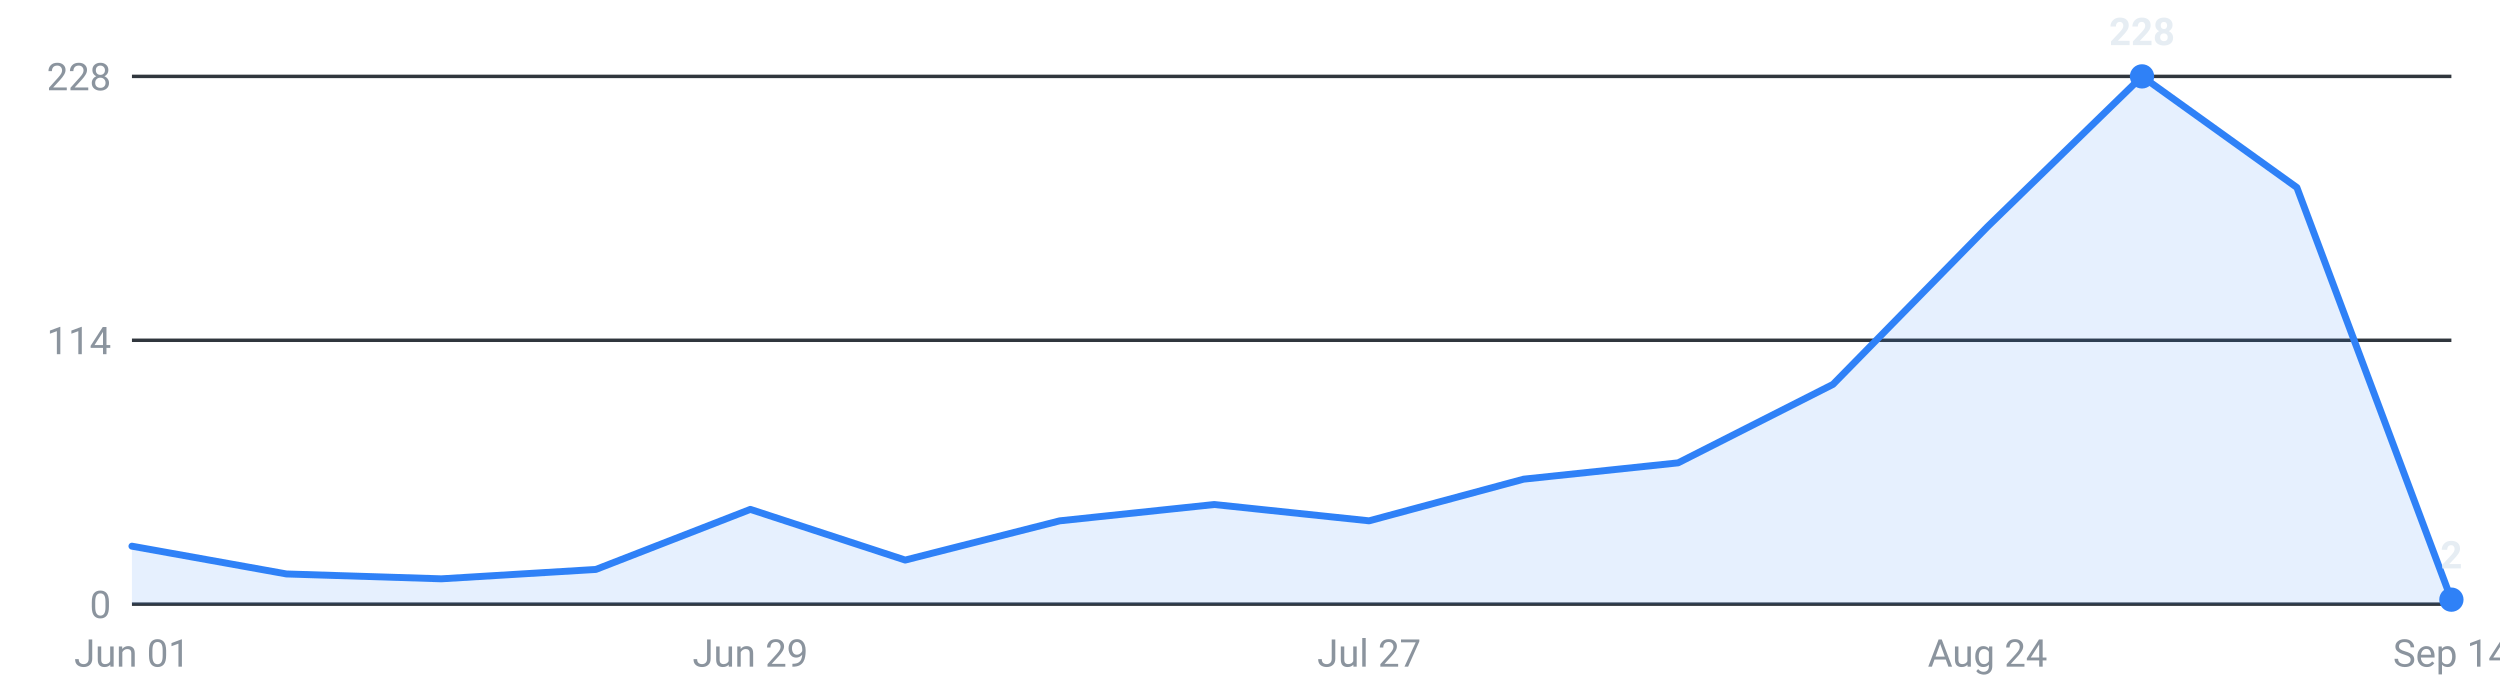
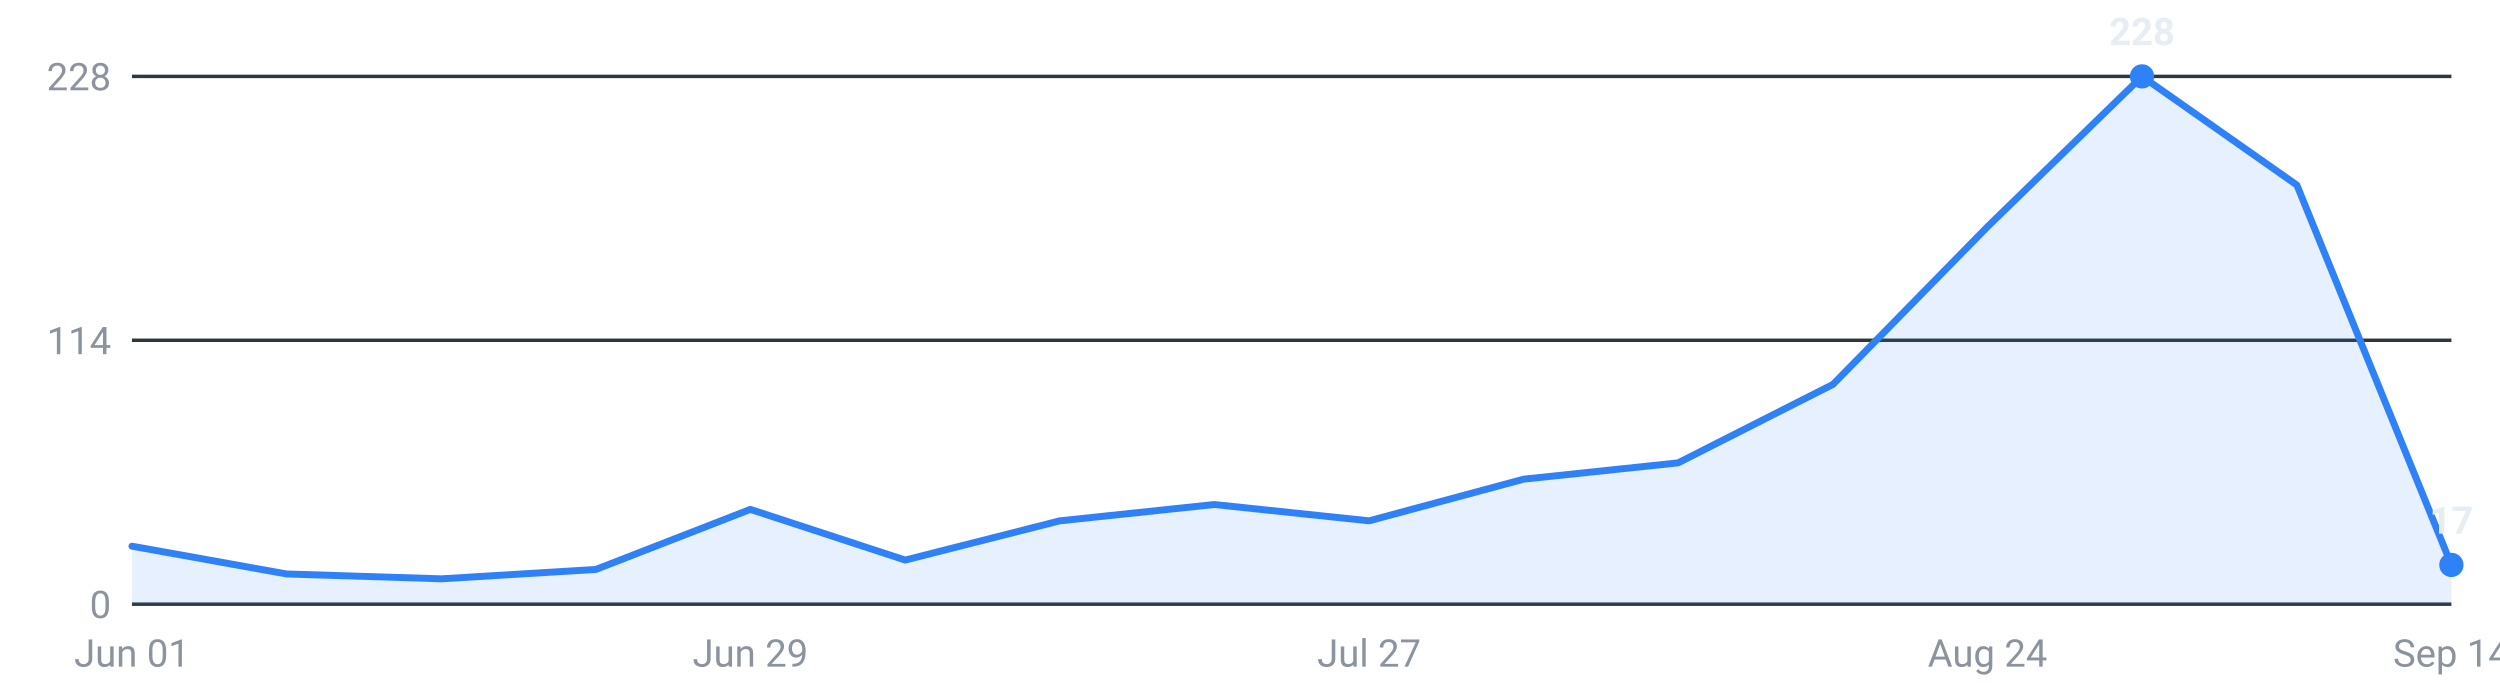
<svg xmlns="http://www.w3.org/2000/svg" viewBox="0 0 720 200" width="720" height="200" role="img" aria-label="Internships posted per week, last 16 weeks">
  <g font-family="-apple-system,Segoe UI,Roboto,sans-serif" font-size="11">
    <line x1="38" y1="174.0" x2="706" y2="174.0" stroke="#30363d" stroke-width="1" />
    <text x="32" y="178.0" text-anchor="end" fill="#8b949e">0</text>
    <line x1="38" y1="98.0" x2="706" y2="98.0" stroke="#30363d" stroke-width="1" />
    <text x="32" y="102.0" text-anchor="end" fill="#8b949e">114</text>
    <line x1="38" y1="22.0" x2="706" y2="22.0" stroke="#30363d" stroke-width="1" />
    <text x="32" y="26.0" text-anchor="end" fill="#8b949e">228</text>
-     <path d="M38.0,174 L38.0,157.3 L82.5,165.3 L127.1,166.7 L171.6,164.0 L216.1,146.7 L260.7,161.3 L305.2,150.0 L349.7,145.3 L394.3,150.0 L438.8,138.0 L483.3,133.3 L527.9,110.7 L572.4,65.3 L616.9,22.0 L661.5,54.0 L706.0,172.7 L706.0,174 Z" fill="#2f81f7" fill-opacity="0.12" />
-     <polyline points="38.0,157.3 82.5,165.3 127.1,166.7 171.6,164.0 216.1,146.7 260.7,161.3 305.2,150.0 349.7,145.3 394.3,150.0 438.8,138.0 483.3,133.3 527.9,110.7 572.4,65.3 616.9,22.0 661.5,54.0 706.0,172.7" fill="none" stroke="#2f81f7" stroke-width="2" stroke-linejoin="round" stroke-linecap="round" />
+     <path d="M38.0,174 L38.0,157.3 L82.5,165.3 L127.1,166.7 L171.6,164.0 L216.1,146.7 L260.7,161.3 L305.2,150.0 L349.7,145.3 L394.3,150.0 L438.8,138.0 L483.3,133.3 L527.9,110.7 L572.4,65.3 L616.9,22.0 L661.5,53.3 L706.0,162.7 L706.0,174 Z" fill="#2f81f7" fill-opacity="0.12" />
+     <polyline points="38.0,157.3 82.5,165.3 127.1,166.7 171.6,164.0 216.1,146.7 260.7,161.3 305.2,150.0 349.7,145.3 394.3,150.0 438.8,138.0 483.3,133.3 527.9,110.7 572.4,65.3 616.9,22.0 661.5,53.3 706.0,162.7" fill="none" stroke="#2f81f7" stroke-width="2" stroke-linejoin="round" stroke-linecap="round" />
    <circle cx="616.9" cy="22.0" r="3.5" fill="#2f81f7" />
    <text x="616.9" y="13.0" text-anchor="middle" fill="#e6edf3" font-weight="600">228</text>
-     <circle cx="706.0" cy="172.7" r="3.5" fill="#2f81f7" />
-     <text x="706.0" y="163.7" text-anchor="middle" fill="#e6edf3" font-weight="600">2</text>
+     <circle cx="706.0" cy="162.7" r="3.5" fill="#2f81f7" />
+     <text x="706.0" y="153.7" text-anchor="middle" fill="#e6edf3" font-weight="600">17</text>
    <text x="38.0" y="192" text-anchor="middle" fill="#8b949e">Jun 01</text>
    <text x="216.1" y="192" text-anchor="middle" fill="#8b949e">Jun 29</text>
    <text x="394.3" y="192" text-anchor="middle" fill="#8b949e">Jul 27</text>
    <text x="572.4" y="192" text-anchor="middle" fill="#8b949e">Aug 24</text>
    <text x="706.0" y="192" text-anchor="middle" fill="#8b949e">Sep 14</text>
  </g>
</svg>
